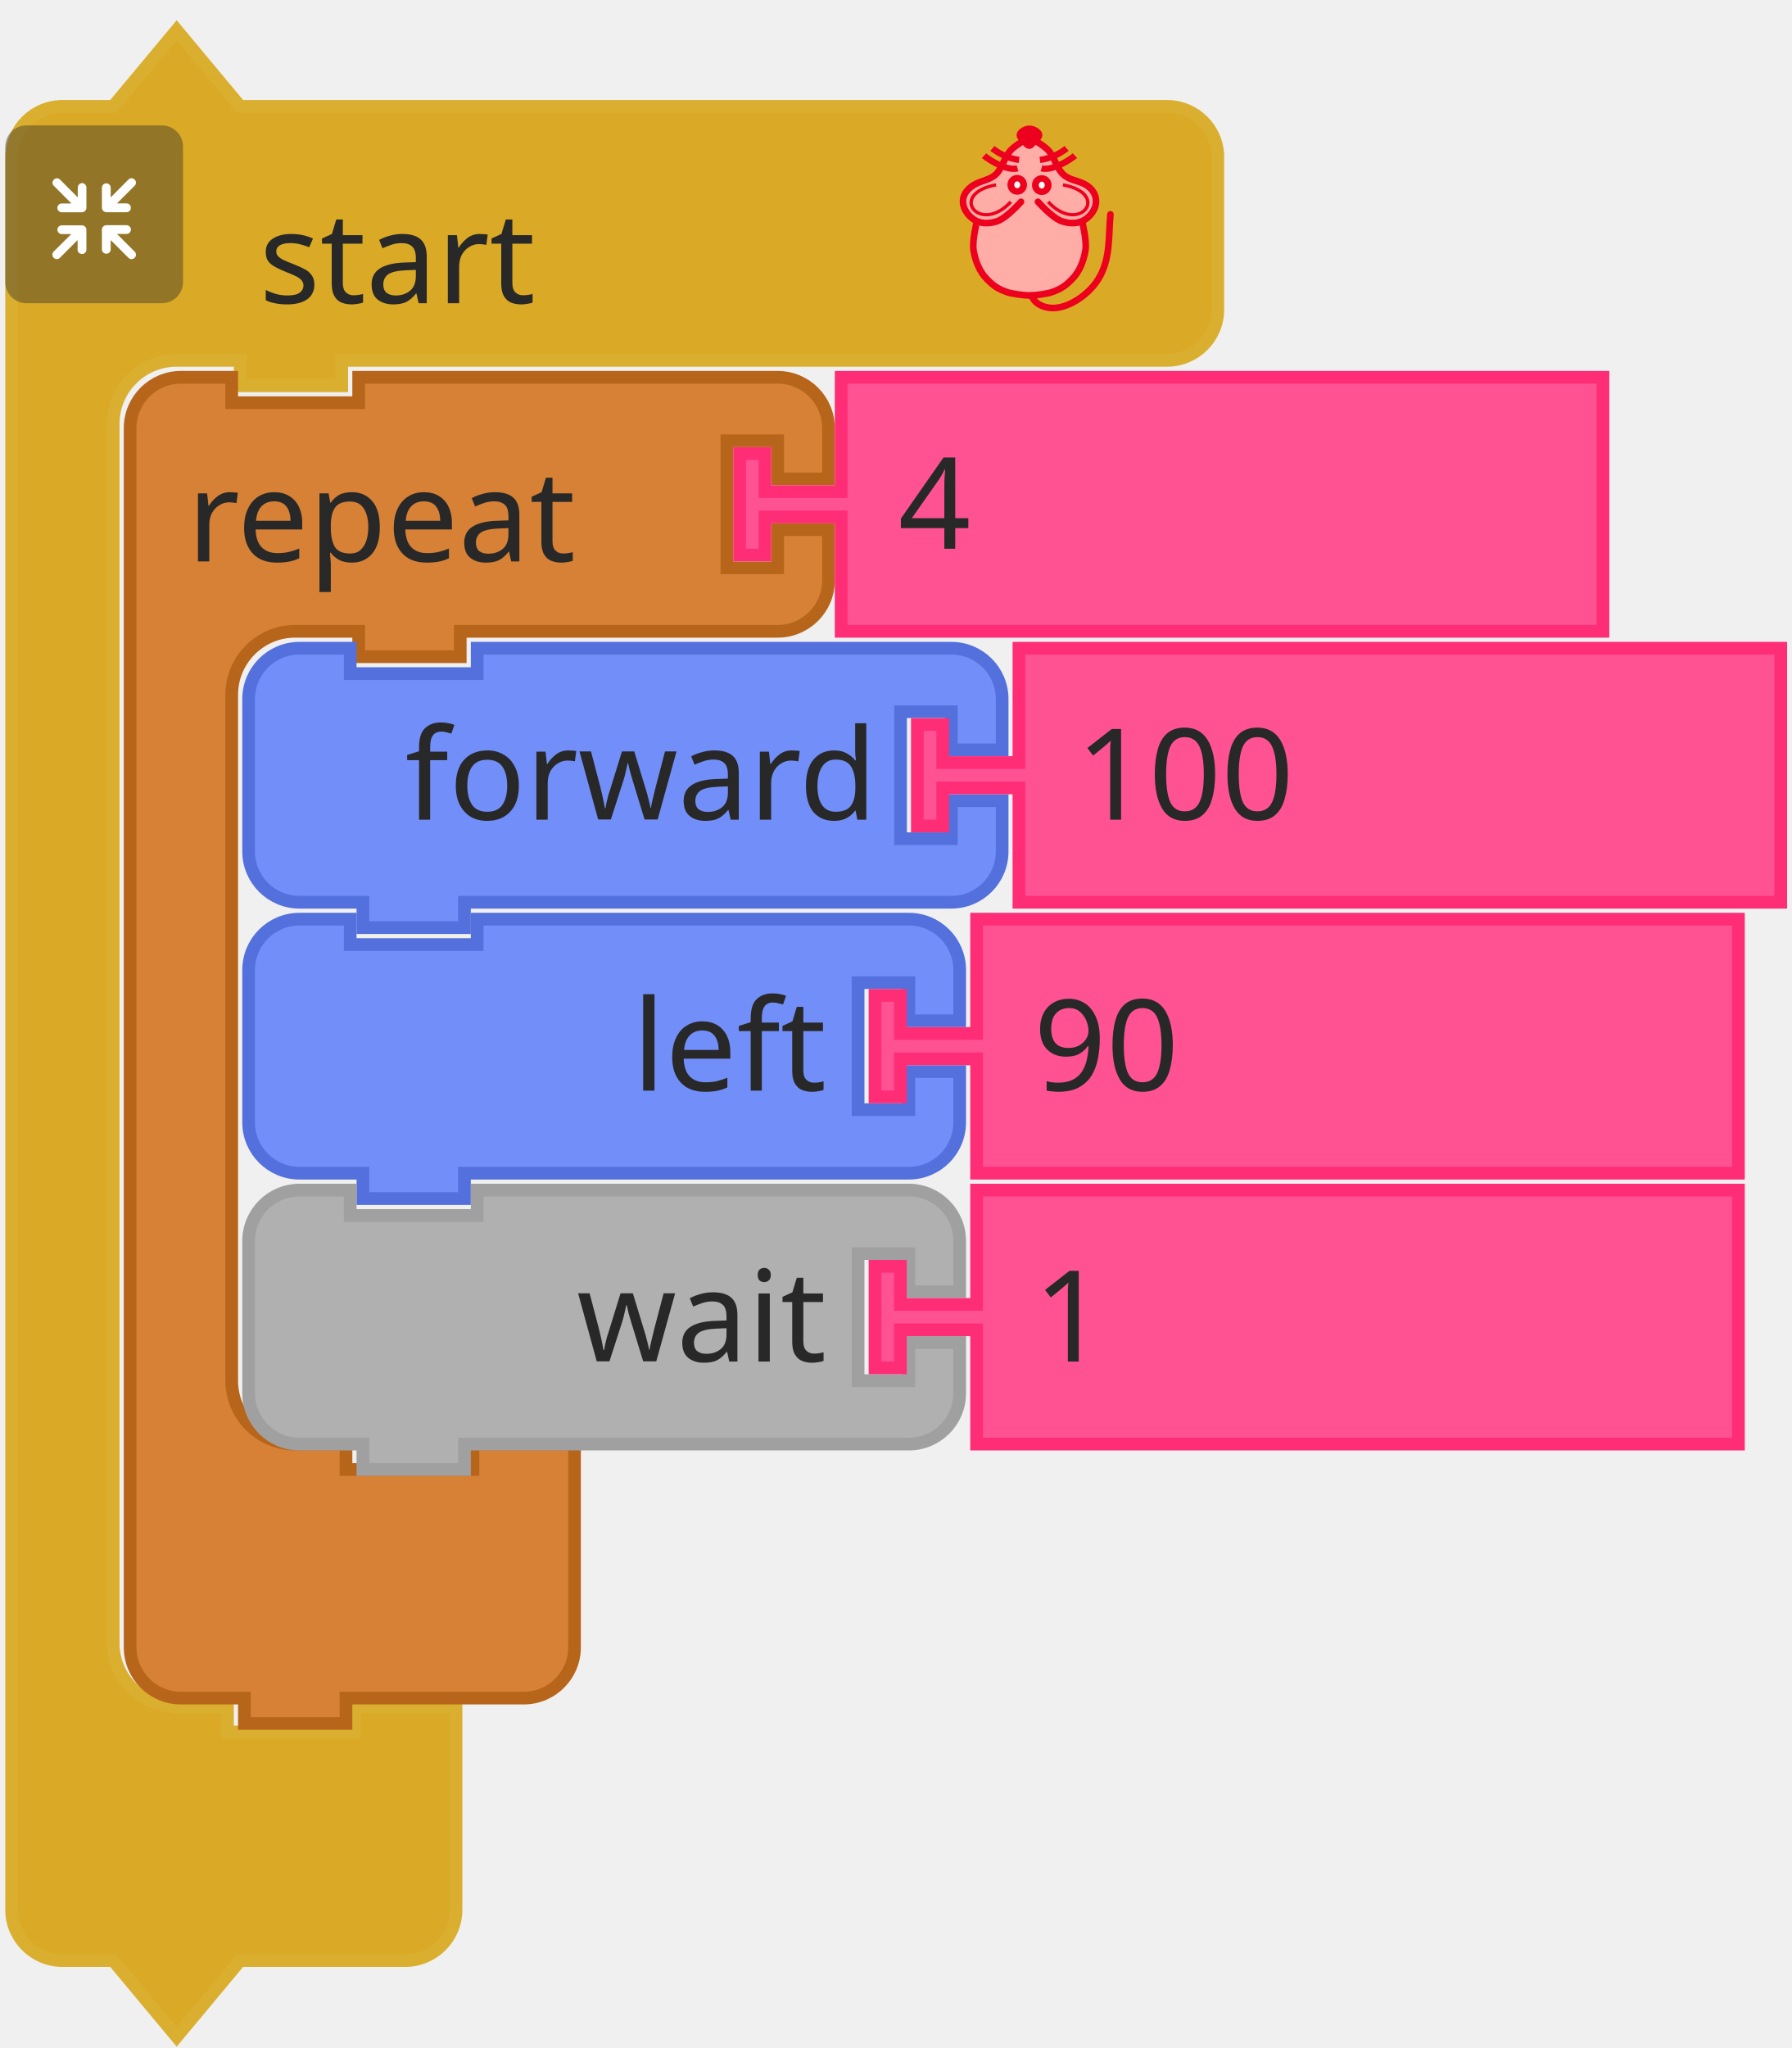
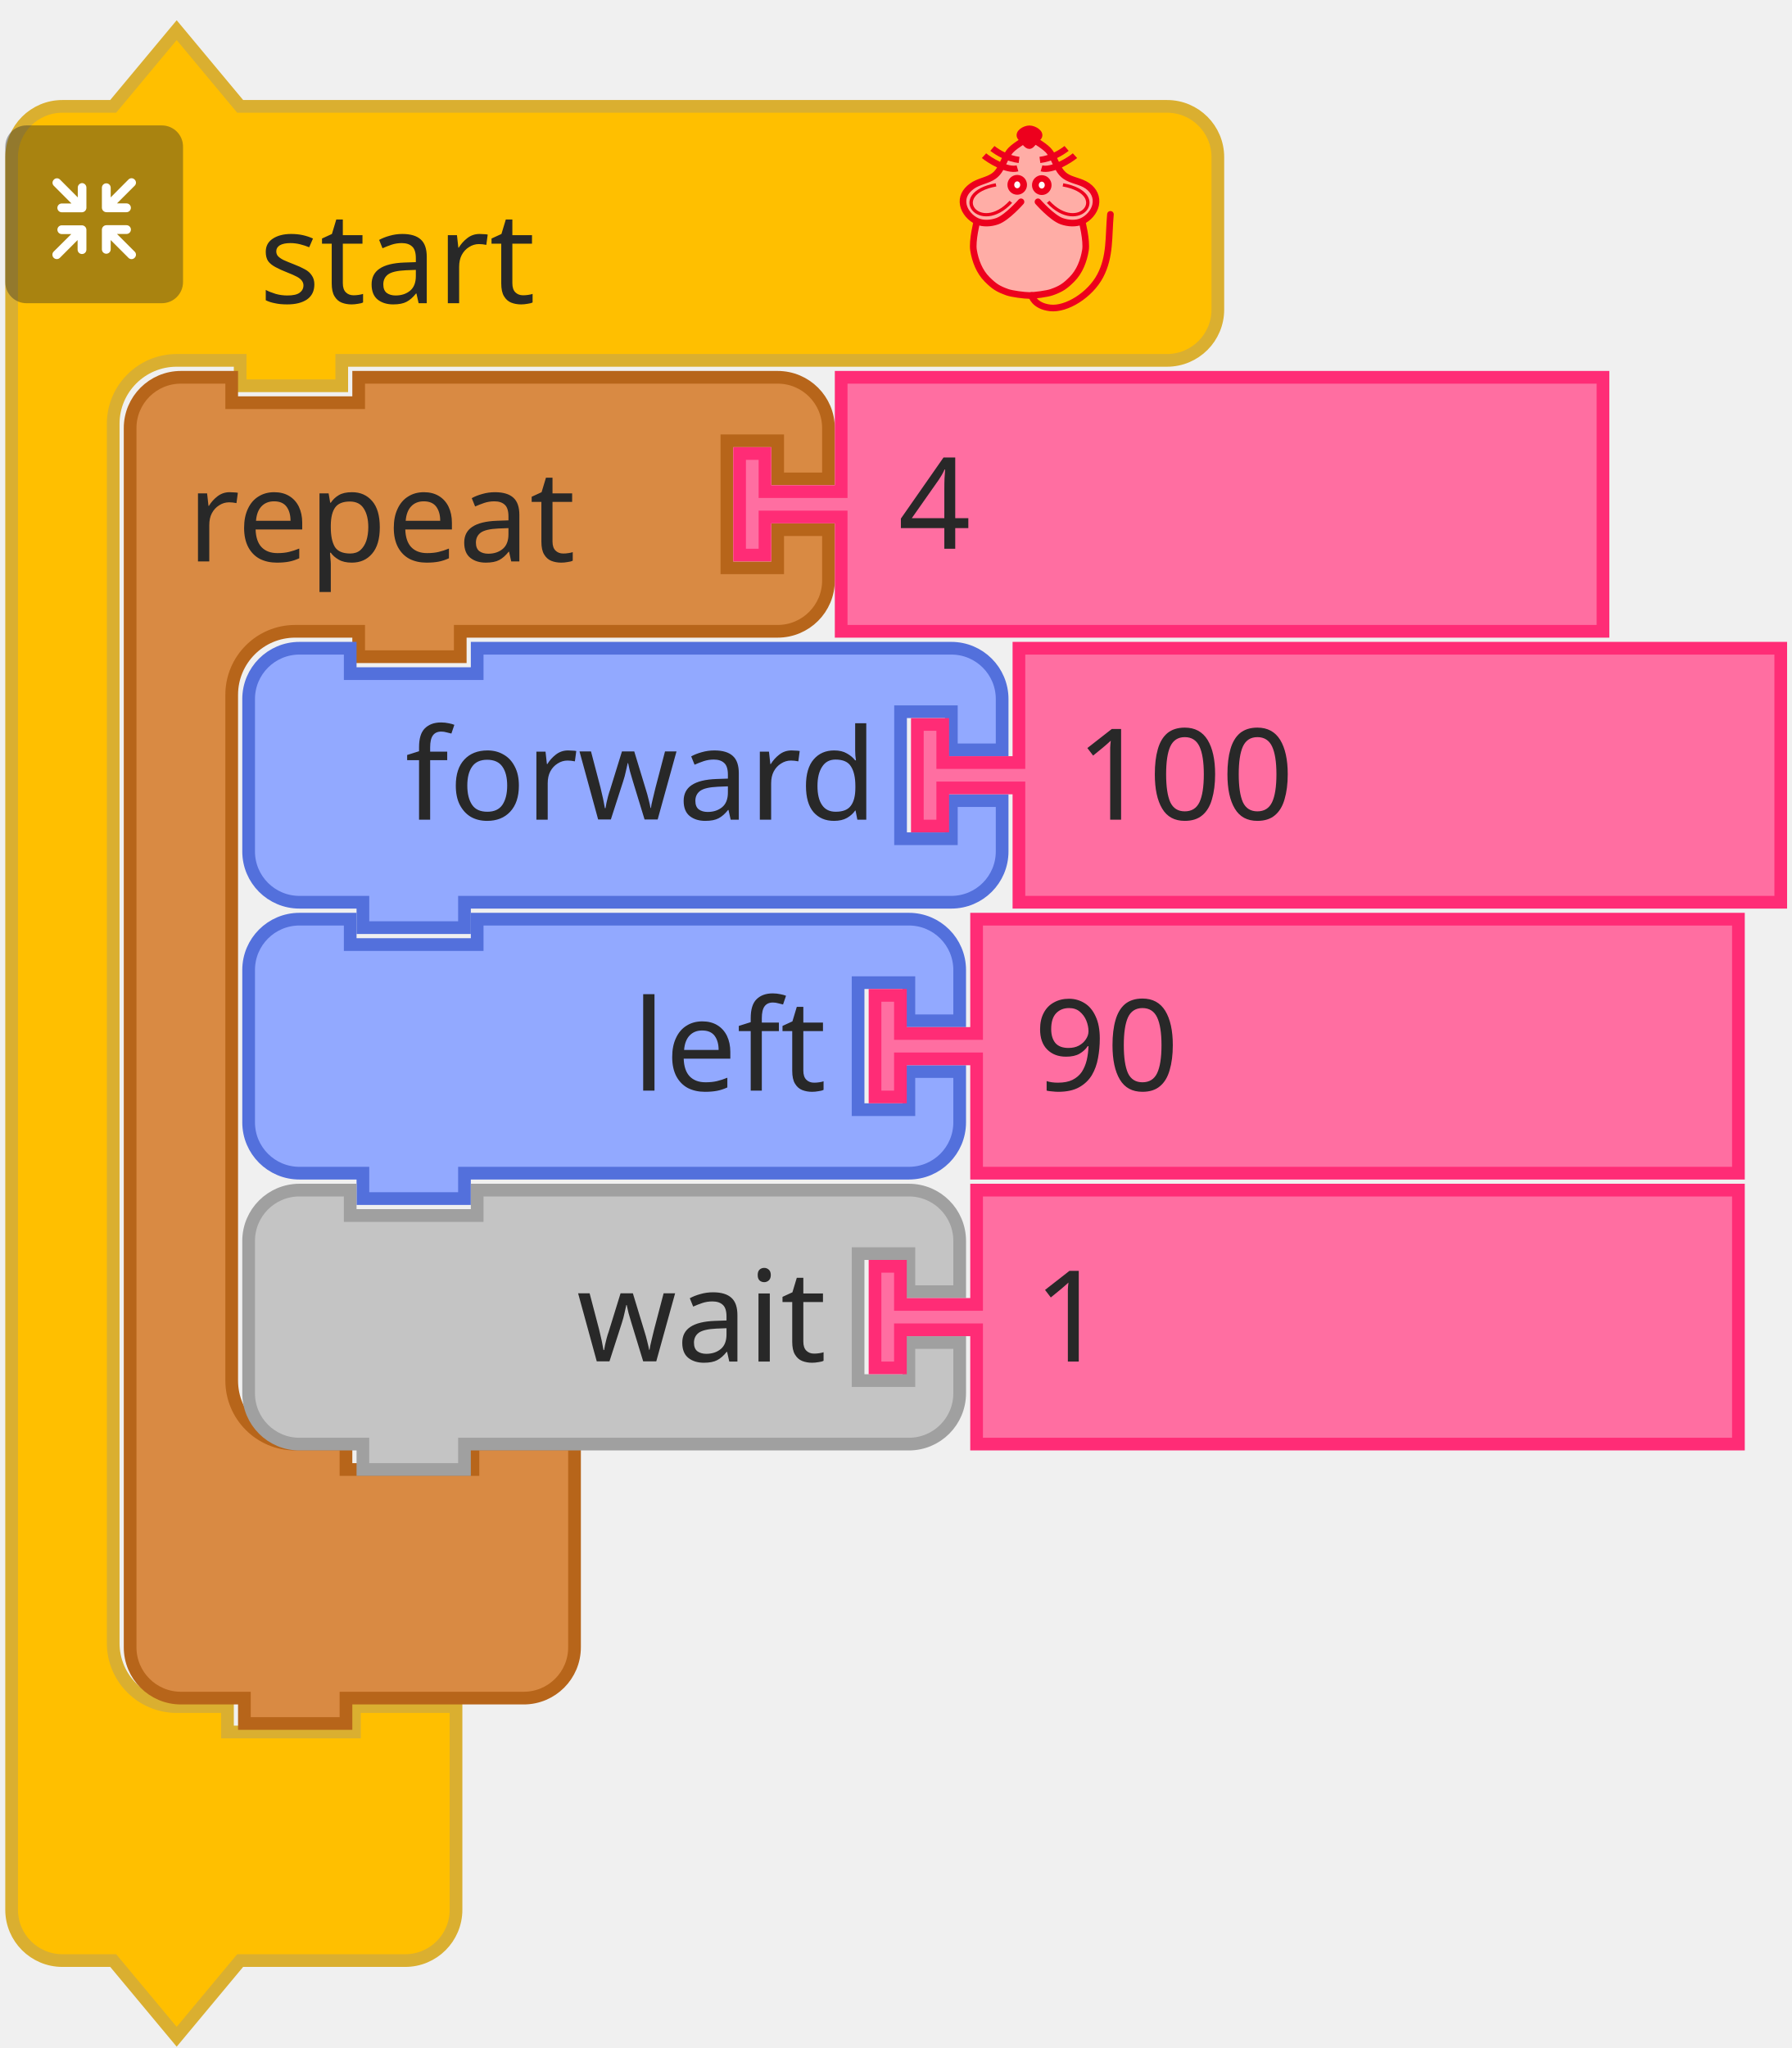
<svg xmlns="http://www.w3.org/2000/svg" id="svg1140" version="1.1" viewBox="0 0 56 64" height="64mm" width="56mm">
  <defs id="defs1134" />
  <g transform="translate(0,-233)" id="layer1">
    <g transform="matrix(0.2645833,0,0,0.2645833,-146.9436,159.1318)" id="g1041">
      <g id="g48">
        <g transform="translate(556,282)" id="g10">
          <g transform="scale(1.5)" id="g8">
-             <path d="m 0.5,14.5 v -4 a 4,4 90 0 1 4,-4 h 4 l 5,-6 5,6 h 9 60 4 a 4,4 90 0 1 4,4 v 4 4 4 a 4,4 90 0 1 -4,4 h -4 -60 -1 v 2 h -8 v -2 h -1 -4 a 5,5 90 0 0 -5,5 v 4 4 84 4 a 5,5 90 0 0 5,5 h 4 v 2 h 10 v -2 h 8 v 6 6 4 a 4,4 90 0 1 -4,4 h -4 -9 l -5,6 -5,-6 h -4 a 4,4 90 0 1 -4,-4 v -4 z" style="fill:#daa926;fill-opacity:1;stroke:#daaf30;stroke-width:1;stroke-linecap:round;stroke-opacity:1" id="path2" />
+             <path d="m 0.5,14.5 v -4 a 4,4 90 0 1 4,-4 h 4 l 5,-6 5,6 h 9 60 4 a 4,4 90 0 1 4,4 v 4 4 4 a 4,4 90 0 1 -4,4 h -4 -60 -1 v 2 h -8 v -2 h -1 -4 a 5,5 90 0 0 -5,5 v 4 4 84 4 a 5,5 90 0 0 5,5 h 4 v 2 h 10 v -2 h 8 v 6 6 4 a 4,4 90 0 1 -4,4 h -4 -9 l -5,6 -5,-6 h -4 a 4,4 90 0 1 -4,-4 v -4 z" style="fill:#ffbf00;fill-opacity:1;stroke:#daaf30;stroke-width:1;stroke-linecap:round;stroke-opacity:1" id="path2" />
            <text style="font-size:10px;font-family:sans-serif;text-anchor:start;fill:#282828" id="text6">
              <tspan x="20" y="22" id="tspan4">start</tspan>
            </text>
          </g>
        </g>
        <g transform="matrix(0.5,0,0,0.5,556,294)" id="g26">
          <g style="isolation:isolate" id="g24">
            <g id="レイヤー_2" data-name="レイヤー 2">
              <g id="Icon">
                <rect y="0" x="0" width="42" height="42" rx="5" ry="5" style="opacity:0.4;mix-blend-mode:multiply;fill:#292929" id="rect12" />
                <path d="m 30.56,29.8 -4.17,-4.16 h 2.26 a 1.035,1.035 0 1 0 0,-2.07 h -4.71 a 1.08,1.08 0 0 0 -1.11,1 v 0 c 0,0 0,0 0,0.06 v 4.64 0 a 1.04,1.04 0 1 0 2.08,0 v -2.19 l 4.19,4.19 a 1,1 0 0 0 1.46,0 1,1 0 0 0 0,-1.47 z" style="fill:#ffffff" id="path14" />
                <path d="m 19.17,24.6 a 1.08,1.08 0 0 0 -1.11,-1 h -4.71 a 1.035,1.035 0 1 0 0,2.07 h 2.25 l -4.16,4.13 a 1.039,1.039 0 0 0 1.47,1.47 l 4.18,-4.19 v 2.26 a 1.04,1.04 0 1 0 2.08,0 V 24.7 c 0,0 0,0 0,-0.06 a 0.08,0.08 0 0 1 0,-0.04 z" style="fill:#ffffff" id="path16" />
                <path d="m 23.94,20.5 h 4.7 a 1.04,1.04 0 1 0 0,-2.08 h -2.25 l 4.17,-4.16 a 1,1 0 0 0 0,-1.47 1,1 0 0 0 -1.46,0 L 24.91,17 v -2.28 a 1.04,1.04 0 1 0 -2.08,0 v 4.64 a 0.43,0.43 0 0 0 0,0.05 v 0.05 a 1.09,1.09 0 0 0 1.11,1.04 z" style="fill:#ffffff" id="path18" />
                <path d="m 18.13,13.62 a 1.08,1.08 0 0 0 -1,1.09 V 17 l -4.18,-4.19 a 1,1 0 0 0 -1.47,0 1,1 0 0 0 0,1.46 l 4.16,4.17 h -2.29 a 1.04,1.04 0 1 0 0,2.08 h 4.71 a 1.09,1.09 0 0 0 1.11,-1 c 0,0 0,0 0,-0.06 v -4.75 a 1.07,1.07 0 0 0 -1.04,-1.09 z" style="fill:#ffffff" id="path20" />
              </g>
            </g>
          </g>
        </g>
        <g transform="matrix(0.4,0,0,0.4,666,294)" id="g46">
          <g transform="translate(-3.188483,0.1254822)" style="fill:#ffada6;stroke:#ed001d;stroke-width:2;stroke-miterlimit:4;stroke-dasharray:none" id="g3586">
            <path style="fill:#ffada6;stroke:none;stroke-width:1px;stroke-linecap:butt;stroke-linejoin:miter;stroke-opacity:1" id="path4725" d="m 31.188,5.875 c 0,0 -1.255,-1 -2,-1 -1.491,0 -2.946,0.946 -4,2 -1.581,1.581 -1.693,4.186 -3,6 -0.827,1.147 -1.853,2.173 -3,3 -1.814,1.307 -4.419,1.419 -6,3 -1.054,1.054 -2,2.509 -2,4 0,1.491 1.177,3.54 2,4 2.595,1.45 0.837,0.649 2,2 0,0 -1.04,3.301 -1,5 0.065,2.748 2,7 2,8 0,1 3.622,4.469 6,6 2.395,1.542 5.324,2.059 8.165,2.258 3.066,0.215 5.976,-0.356 8.67,-1.835 1.653,-0.907 3.02,-1.925 4.165,-3.423 1.631,-2.136 3.31,-4.403 4,-7 0.428,-1.611 0.204,-3.346 0,-5 -0.168,-1.364 -1.272,-2.653 -1,-4 0.33,-1.634 2.32,-2.478 3,-4 0.694,-1.552 1.688,-3.446 1,-5 -0.786,-1.777 -3.358,-1.961 -5,-3 -1.016,-0.643 -2.106,-1.197 -3,-2 -1.936,-1.74 -3.442,-3.914 -5,-6 -0.719,-0.963 -1.045,-2.27 -2,-3 -0.838,-0.64 -1.974,-1.242 -3,-1 -0.459,0.108 -1,1 -1,1" />
            <path d="m 46.21,28.157 c 0,0 1.464,5.739 1.001,8.584 -0.503,3.094 -1.734,6.32 -4.004,8.584 -2.062,2.056 -3.207,2.828 -6.007,3.815 -1.29,0.455 -4.974,0.954 -6.514,0.954 -1.541,0 -5.224,-0.499 -6.514,-0.954 -2.799,-0.987 -3.945,-1.759 -6.007,-3.815 -2.271,-2.264 -3.501,-5.49 -4.004,-8.584 -0.463,-2.845 1.001,-8.584 1.001,-8.584 M 28.176,22.434 c 0,0 -4.122,4.706 -7.008,5.723 -1.878,0.662 -4.202,0.826 -6.007,0 -1.926,-0.882 -3.584,-2.773 -4.004,-4.769 -0.478,-2.269 0.559,-4.124 2.47,-5.529 2.067,-1.52 4.598,-1.663 6.539,-3.055 2.515,-1.804 2.912,-5.39 5.005,-7.63 1.421,-1.521 5.513,-3.815 5.513,-3.815 0,0 4.092,2.294 5.513,3.815 2.093,2.24 2.49,5.826 5.005,7.63 1.941,1.392 4.539,1.466 6.606,2.927 1.937,1.37 2.882,3.387 2.404,5.656 -0.421,1.996 -2.079,3.887 -4.004,4.769 -1.805,0.826 -4.129,0.662 -6.007,0 -2.885,-1.017 -7.008,-5.723 -7.008,-5.723" id="path4505-6" style="fill:none;stroke:#ed001d;stroke-width:1.954;stroke-linecap:round;stroke-linejoin:miter;stroke-miterlimit:4;stroke-dasharray:none;stroke-opacity:1" />
            <g id="g4565" transform="matrix(1.001084,0,0,0.9537592,57.40195,5.386365)" style="fill:none;stroke:#ed001d;stroke-opacity:1">
              <g id="g4553" transform="translate(0,-1)" style="fill:none;stroke:#ed001d;stroke-opacity:1">
                <path d="M -30.228,8.514 C -33.423,9.403 -38.624,5.875 -40.103,4.586" id="path3411-7" style="fill:none;fill-rule:evenodd;stroke:#ed001d;stroke-width:1.932;stroke-linecap:butt;stroke-linejoin:miter;stroke-miterlimit:4;stroke-dasharray:none;stroke-opacity:1" />
                <path d="M -29.76,5.905 C -33.101,5.474 -35.931,3.736 -37.634,2.342" id="path3413-5" style="fill:none;fill-rule:evenodd;stroke:#ed001d;stroke-width:1.932;stroke-linecap:butt;stroke-linejoin:miter;stroke-miterlimit:4;stroke-dasharray:none;stroke-opacity:1" />
              </g>
              <g id="g4557" style="fill:none;stroke:#ed001d;stroke-opacity:1">
                <path d="m -23.146,7.514 c 3.195,0.889 8.396,-2.64 9.874,-3.929" id="path3411-3" style="fill:none;fill-rule:evenodd;stroke:#ed001d;stroke-width:1.932;stroke-linecap:butt;stroke-linejoin:miter;stroke-miterlimit:4;stroke-dasharray:none;stroke-opacity:1" />
                <path d="m -23.614,4.905 c 3.341,-0.431 6.171,-2.168 7.873,-3.563" id="path3413-56" style="fill:none;fill-rule:evenodd;stroke:#ed001d;stroke-width:1.932;stroke-linecap:butt;stroke-linejoin:miter;stroke-miterlimit:4;stroke-dasharray:none;stroke-opacity:1" />
              </g>
            </g>
            <g id="g4636" transform="matrix(1.001084,0,0,0.9537592,57.9306,3.478847)" style="fill:#ffffff;fill-opacity:0.941;stroke:#ed001d;stroke-opacity:1">
              <ellipse cx="-30.837" cy="14.613" id="circle3409-2" rx="1.885" ry="2.067" style="fill:#ffffff;fill-opacity:0.941;fill-rule:evenodd;stroke:#ed001d;stroke-width:2;stroke-linecap:butt;stroke-linejoin:miter;stroke-miterlimit:4;stroke-dasharray:none;stroke-opacity:1" />
              <ellipse cx="-23.593" cy="14.699" id="ellipse4229-9" rx="1.885" ry="2.067" style="fill:#ffffff;fill-opacity:0.941;fill-rule:evenodd;stroke:#ed001d;stroke-width:2;stroke-linecap:butt;stroke-linejoin:miter;stroke-miterlimit:4;stroke-dasharray:none;stroke-opacity:1" />
            </g>
            <g id="g4632" transform="matrix(1.001084,0,0,0.9537592,58.02711,3.478847)" style="fill:none;stroke:#ed001d;stroke-opacity:1">
              <path d="m -37.187,14.625 c -14.34,2.75 -4.81,15.672 4.375,5.25" id="path4303-1" style="fill:none;fill-rule:evenodd;stroke:#ed001d;stroke-width:1px;stroke-linecap:butt;stroke-linejoin:miter;stroke-miterlimit:4;stroke-dasharray:none;stroke-opacity:1" />
              <path d="m -17.437,14.625 c 14.34,2.75 4.81,15.672 -4.375,5.25" id="path4303-1-2" style="fill:none;fill-rule:evenodd;stroke:#ed001d;stroke-width:1px;stroke-linecap:butt;stroke-linejoin:miter;stroke-miterlimit:4;stroke-dasharray:none;stroke-opacity:1" />
            </g>
            <path d="m 33.128,3.359 c -1.385,1.314 -1.986,2.379 -2.46,2.379 -0.663,0 -1.273,-1.065 -2.46,-2.379 -0.973,-1.077 1.101,-2.379 2.46,-2.379 1.359,0 3.533,1.361 2.46,2.379 z" id="path4227-7" style="fill:#ed001d;fill-opacity:1;fill-rule:evenodd;stroke:#ed001d;stroke-width:2.164;stroke-linecap:butt;stroke-linejoin:miter;stroke-miterlimit:4;stroke-dasharray:none;stroke-opacity:1" />
            <path style="fill:none;stroke:#ed001d;stroke-width:1.954;stroke-linecap:round;stroke-linejoin:miter;stroke-miterlimit:4;stroke-dasharray:none;stroke-opacity:1" id="path4653" d="m 31.302,50.086 c 0,0 0.723,3.124 5.5,3.67 4.777,0.546 11.785,-3.779 14.788,-9.501 3.003,-5.723 2.403,-11.491 3.003,-18.121" />
          </g>
        </g>
      </g>
      <g transform="translate(570,323)" id="g62">
        <g transform="scale(1.5)" id="g60">
-           <path d="m 0.5,8.5 v -4 a 4,4 90 0 1 4,-4 h 4 v 2 h 10 v -2 h 9 20 4 a 4,4 90 0 1 4,4 v 4 h -4 v -3 h -4 v 10 h 4 v -3 h 4 v 4 a 4,4 90 0 1 -4,4 h -4 -20 -1 v 2 h -8 v -2 h -1 -4 a 5,5 90 0 0 -5,5 v 4 4 42 4 a 5,5 90 0 0 5,5 h 4 v 2 h 10 v -2 h 8 v 6 6 4 a 4,4 90 0 1 -4,4 h -4 -9 -1 v 2 h -8 v -2 h -1 -4 a 4,4 90 0 1 -4,-4 v -4 z" style="fill:#d68136;fill-opacity:1;stroke:#b7651a;stroke-width:1;stroke-linecap:round;stroke-opacity:1" id="path50" />
+           <path d="m 0.5,8.5 v -4 a 4,4 90 0 1 4,-4 h 4 v 2 h 10 v -2 h 9 20 4 a 4,4 90 0 1 4,4 v 4 h -4 v -3 h -4 v 10 h 4 v -3 h 4 v 4 a 4,4 90 0 1 -4,4 h -4 -20 -1 v 2 h -8 v -2 h -1 -4 a 5,5 90 0 0 -5,5 v 4 4 42 4 a 5,5 90 0 0 5,5 h 4 v 2 h 10 v -2 h 8 v 6 6 4 a 4,4 90 0 1 -4,4 h -4 -9 -1 v 2 h -8 v -2 h -1 -4 a 4,4 90 0 1 -4,-4 v -4 z" style="fill:#d98a43;fill-opacity:1;stroke:#b7651a;stroke-width:1;stroke-linecap:round;stroke-opacity:1" id="path50" />
          <text style="font-size:10px;font-family:sans-serif;text-anchor:start;fill:#282828" id="text54">
            <tspan x="5" y="15" id="tspan52">repeat</tspan>
          </text>
          <text style="font-size:6.667px;font-family:sans-serif;text-anchor:end;fill:#282828" id="text58">
            <tspan x="45" y="12" id="tspan56" />
          </text>
        </g>
      </g>
      <g transform="translate(642,323)" id="g72">
        <g transform="scale(1.5)" id="g70">
-           <path d="m 8.5,0.5 h 60 v 20 h -60 v -8 -1 h -6 v 3 h -2 v -8 h 2 v 3 h 6 v -1 z" style="fill:#ff5293;fill-opacity:1;stroke:#ff2c76;stroke-width:1;stroke-linecap:round;stroke-opacity:1" id="path64" />
+           <path d="m 8.5,0.5 h 60 v 20 h -60 v -8 -1 h -6 v 3 h -2 v -8 h 2 v 3 h 6 v -1 z" style="fill:#ff6ea1;fill-opacity:1;stroke:#ff2c76;stroke-width:1;stroke-linecap:round;stroke-opacity:1" id="path64" />
          <text style="font-size:10px;font-family:sans-serif;text-anchor:start;fill:#282828" id="text68">
            <tspan x="13" y="14" id="tspan66">4</tspan>
          </text>
        </g>
      </g>
      <g transform="translate(584,355)" id="g86">
        <g transform="scale(1.5)" id="g84">
-           <path d="m 0.5,8.5 v -4 a 4,4 90 0 1 4,-4 h 4 v 2 h 10 v -2 h 33.345 4 a 4,4 90 0 1 4,4 v 4 h -4 v -3 h -4 v 10 h 4 v -3 h 4 v 4 a 4,4 90 0 1 -4,4 h -4 H 18.5 h -1 v 2 h -8 v -2 h -1 -4 a 4,4 90 0 1 -4,-4 v -4 z" style="fill:#728ff9;fill-opacity:1;stroke:#5370dc;stroke-width:1;stroke-linecap:round;stroke-opacity:1" id="path74" />
+           <path d="m 0.5,8.5 v -4 a 4,4 90 0 1 4,-4 h 4 v 2 h 10 v -2 h 33.345 4 a 4,4 90 0 1 4,4 v 4 h -4 v -3 h -4 v 10 h 4 v -3 h 4 v 4 a 4,4 90 0 1 -4,4 h -4 H 18.5 h -1 v 2 h -8 v -2 h -1 -4 a 4,4 90 0 1 -4,-4 v -4 z" style="fill:#92a9ff;fill-opacity:1;stroke:#5370dc;stroke-width:1;stroke-linecap:round;stroke-opacity:1" id="path74" />
          <text style="font-size:10px;font-family:sans-serif;text-anchor:end;fill:#282828" id="text78">
            <tspan x="50" y="14" id="tspan76">forward</tspan>
          </text>
          <text style="font-size:6.667px;font-family:sans-serif;text-anchor:end;fill:#282828" id="text82">
            <tspan x="50" y="12" id="tspan80" />
          </text>
        </g>
      </g>
      <g transform="translate(663,355)" id="g96">
        <g transform="scale(1.5)" id="g94">
-           <path d="m 8.5,0.5 h 60 v 20 h -60 v -8 -1 h -6 v 3 h -2 v -8 h 2 v 3 h 6 v -1 z" style="fill:#ff5293;fill-opacity:1;stroke:#ff2c76;stroke-width:1;stroke-linecap:round;stroke-opacity:1" id="path88" />
+           <path d="m 8.5,0.5 h 60 v 20 h -60 v -8 -1 h -6 v 3 h -2 v -8 h 2 v 3 h 6 v -1 z" style="fill:#ff6ea1;fill-opacity:1;stroke:#ff2c76;stroke-width:1;stroke-linecap:round;stroke-opacity:1" id="path88" />
          <text style="font-size:10px;font-family:sans-serif;text-anchor:start;fill:#282828" id="text92">
            <tspan x="13" y="14" id="tspan90">100</tspan>
          </text>
        </g>
      </g>
      <g transform="translate(584,387)" id="g110">
        <g transform="scale(1.5)" id="g108">
-           <path d="m 0.5,8.5 v -4 a 4,4 90 0 1 4,-4 h 4 v 2 h 10 v -2 h 30 4 a 4,4 90 0 1 4,4 v 4 h -4 v -3 h -4 v 10 h 4 v -3 h 4 v 4 a 4,4 90 0 1 -4,4 h -4 -30 -1 v 2 h -8 v -2 h -1 -4 a 4,4 90 0 1 -4,-4 v -4 z" style="fill:#728ff9;fill-opacity:1;stroke:#5370dc;stroke-width:1;stroke-linecap:round;stroke-opacity:1" id="path98" />
+           <path d="m 0.5,8.5 v -4 a 4,4 90 0 1 4,-4 h 4 v 2 h 10 v -2 h 30 4 a 4,4 90 0 1 4,4 v 4 h -4 v -3 h -4 v 10 h 4 v -3 h 4 v 4 a 4,4 90 0 1 -4,4 h -4 -30 -1 v 2 h -8 v -2 h -1 -4 a 4,4 90 0 1 -4,-4 v -4 z" style="fill:#92a9ff;fill-opacity:1;stroke:#5370dc;stroke-width:1;stroke-linecap:round;stroke-opacity:1" id="path98" />
          <text style="font-size:10px;font-family:sans-serif;text-anchor:end;fill:#282828" id="text102">
            <tspan x="46" y="14" id="tspan100">left</tspan>
          </text>
          <text style="font-size:6.667px;font-family:sans-serif;text-anchor:end;fill:#282828" id="text106">
            <tspan x="46" y="12" id="tspan104" />
          </text>
        </g>
      </g>
      <g transform="translate(658,387)" id="g120">
        <g transform="scale(1.5)" id="g118">
-           <path d="m 8.5,0.5 h 60 v 20 h -60 v -8 -1 h -6 v 3 h -2 v -8 h 2 v 3 h 6 v -1 z" style="fill:#ff5293;fill-opacity:1;stroke:#ff2c76;stroke-width:1;stroke-linecap:round;stroke-opacity:1" id="path112" />
+           <path d="m 8.5,0.5 h 60 v 20 h -60 v -8 -1 h -6 v 3 h -2 v -8 h 2 v 3 h 6 v -1 z" style="fill:#ff6ea1;fill-opacity:1;stroke:#ff2c76;stroke-width:1;stroke-linecap:round;stroke-opacity:1" id="path112" />
          <text style="font-size:10px;font-family:sans-serif;text-anchor:start;fill:#282828" id="text116">
            <tspan x="13" y="14" id="tspan114">90</tspan>
          </text>
        </g>
      </g>
      <g transform="translate(584,419)" id="g134">
        <g transform="scale(1.5)" id="g132">
-           <path d="m 0.5,8.5 v -4 a 4,4 90 0 1 4,-4 h 4 v 2 h 10 v -2 h 30 4 a 4,4 90 0 1 4,4 v 4 h -4 v -3 h -4 v 10 h 4 v -3 h 4 v 4 a 4,4 90 0 1 -4,4 h -4 -30 -1 v 2 h -8 v -2 h -1 -4 a 4,4 90 0 1 -4,-4 v -4 z" style="fill:#b0b0b0;fill-opacity:1;stroke:#a0a0a0;stroke-width:1;stroke-linecap:round;stroke-opacity:1" id="path122" />
+           <path d="m 0.5,8.5 v -4 a 4,4 90 0 1 4,-4 h 4 v 2 h 10 v -2 h 30 4 a 4,4 90 0 1 4,4 v 4 h -4 v -3 h -4 v 10 h 4 v -3 h 4 v 4 a 4,4 90 0 1 -4,4 h -4 -30 -1 v 2 h -8 v -2 h -1 -4 a 4,4 90 0 1 -4,-4 v -4 z" style="fill:#c4c4c4;fill-opacity:1;stroke:#a0a0a0;stroke-width:1;stroke-linecap:round;stroke-opacity:1" id="path122" />
          <text style="font-size:10px;font-family:sans-serif;text-anchor:end;fill:#282828" id="text126">
            <tspan x="46" y="14" id="tspan124">wait</tspan>
          </text>
          <text style="font-size:6.667px;font-family:sans-serif;text-anchor:end;fill:#282828" id="text130">
            <tspan x="46" y="12" id="tspan128" />
          </text>
        </g>
      </g>
      <g transform="translate(658,419)" id="g144">
        <g transform="scale(1.5)" id="g142">
-           <path d="m 8.5,0.5 h 60 v 20 h -60 v -8 -1 h -6 v 3 h -2 v -8 h 2 v 3 h 6 v -1 z" style="fill:#ff5293;fill-opacity:1;stroke:#ff2c76;stroke-width:1;stroke-linecap:round;stroke-opacity:1" id="path136" />
+           <path d="m 8.5,0.5 h 60 v 20 h -60 v -8 -1 h -6 v 3 h -2 v -8 h 2 v 3 h 6 v -1 z" style="fill:#ff6ea1;fill-opacity:1;stroke:#ff2c76;stroke-width:1;stroke-linecap:round;stroke-opacity:1" id="path136" />
          <text style="font-size:10px;font-family:sans-serif;text-anchor:start;fill:#282828" id="text140">
            <tspan x="13" y="14" id="tspan138">1</tspan>
          </text>
        </g>
      </g>
    </g>
  </g>
</svg>
